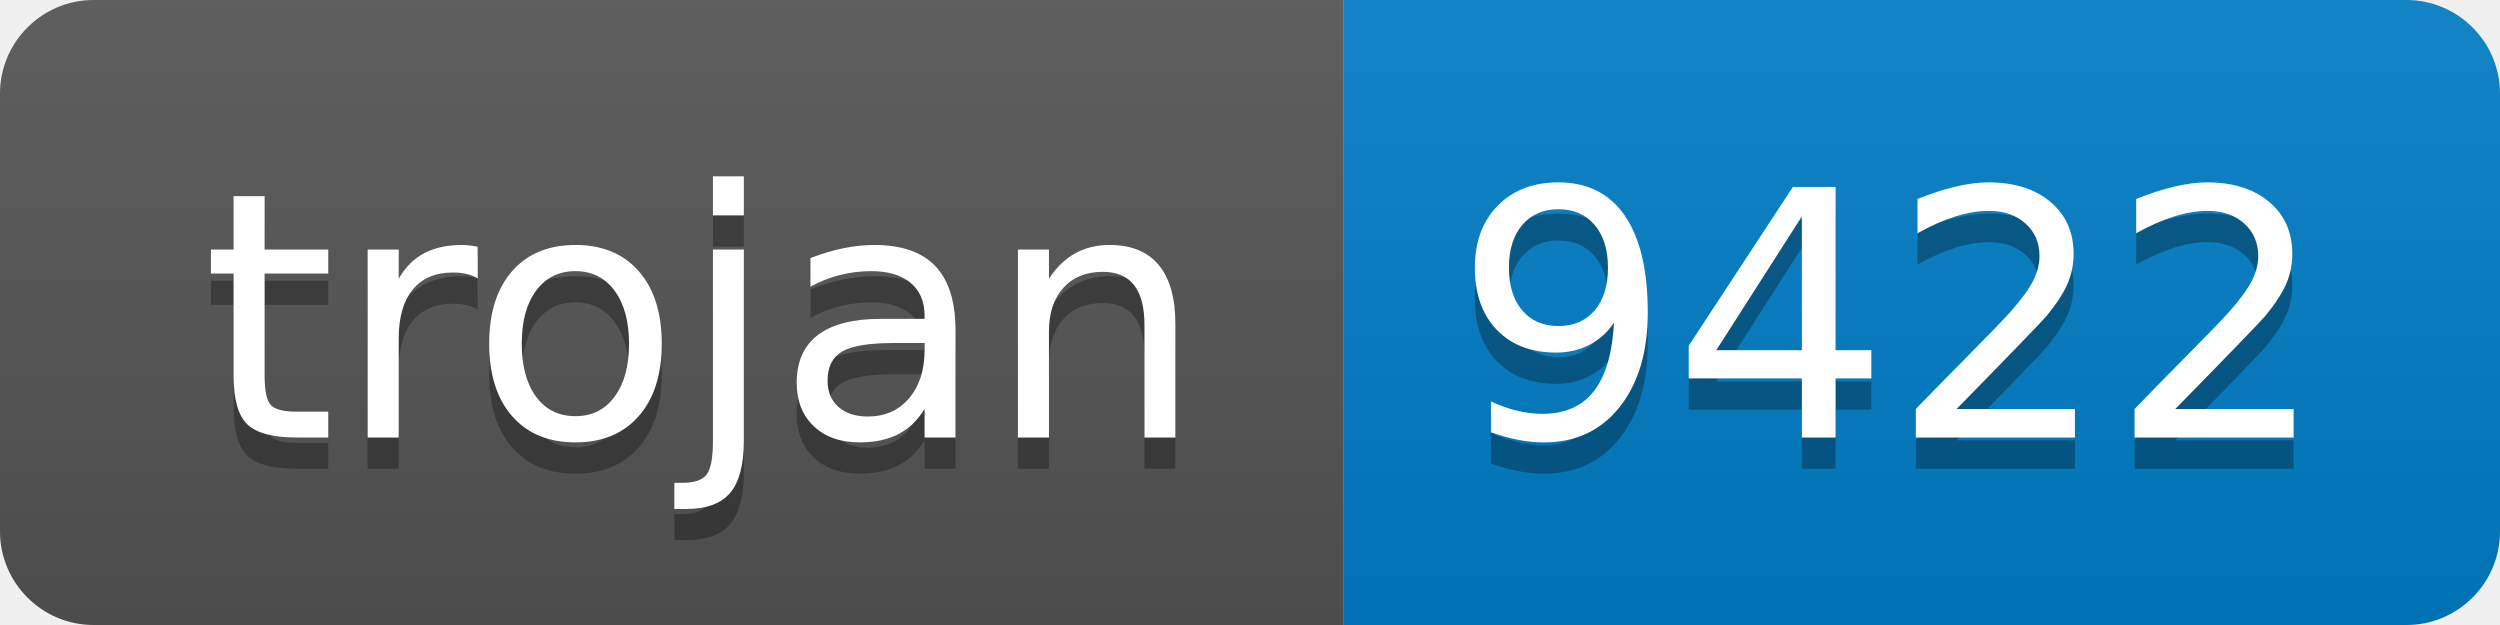
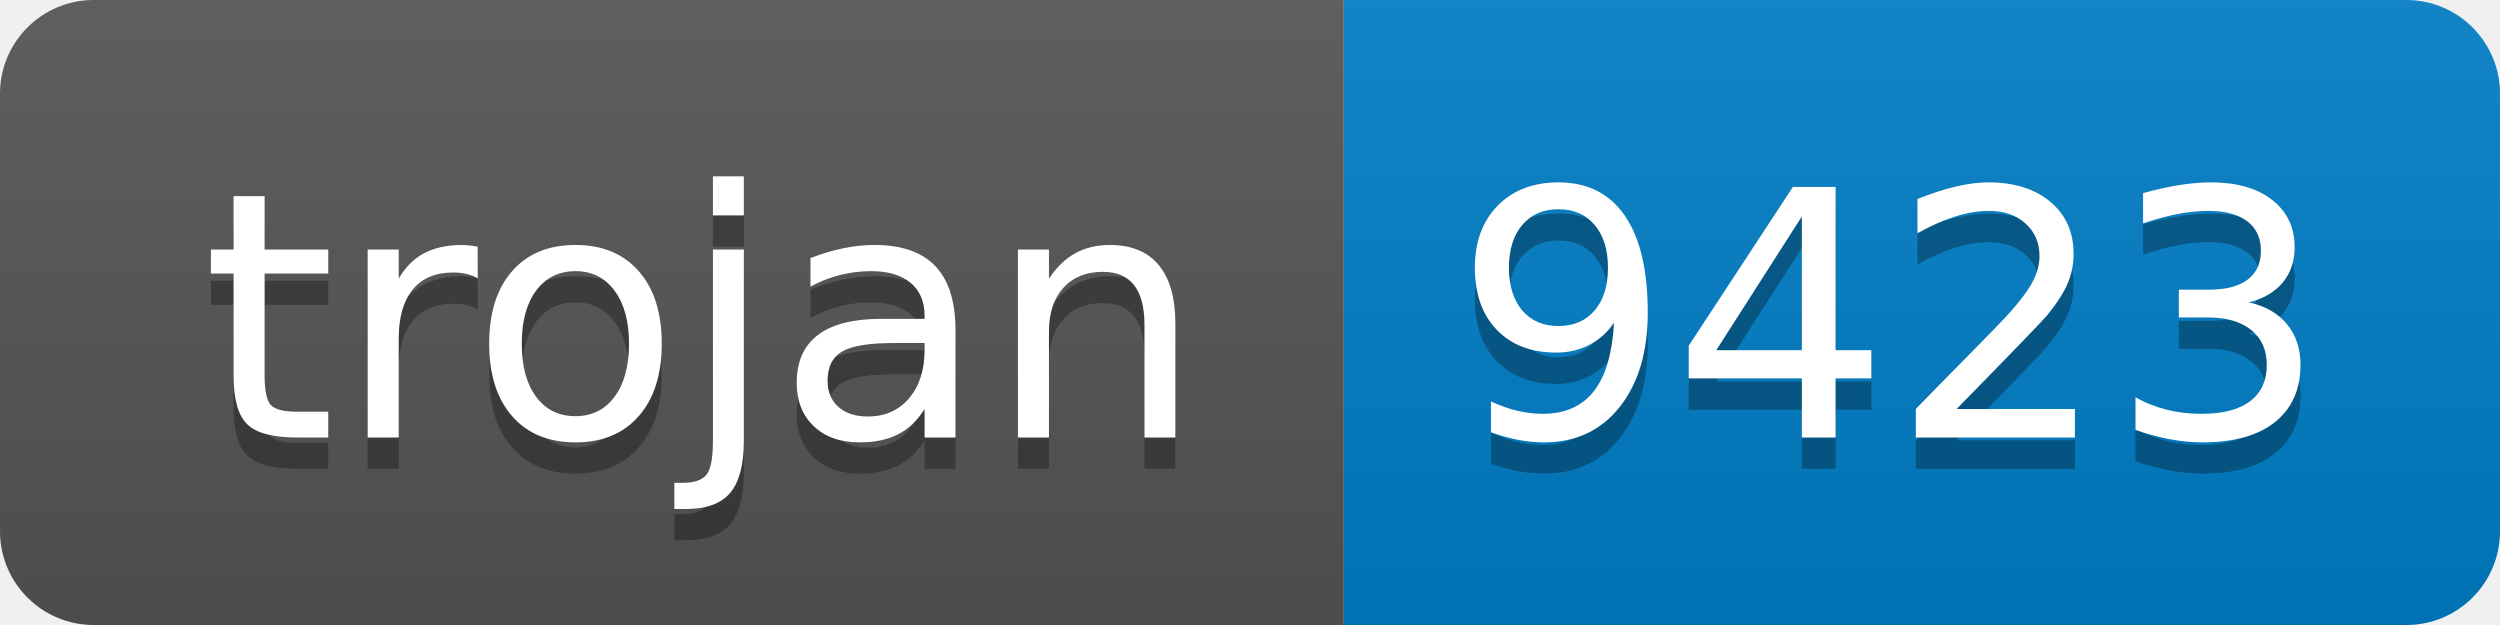
- <svg xmlns="http://www.w3.org/2000/svg" width="80" height="20" role="img" aria-label="trojan: 9422">
+ <svg xmlns="http://www.w3.org/2000/svg" width="80" height="20" role="img" aria-label="trojan: 9423">
  <linearGradient id="s" x2="0" y2="100%">
    <stop offset="0" stop-color="#bbb" stop-opacity=".1" />
    <stop offset="1" stop-opacity=".1" />
  </linearGradient>
  <clipPath id="r">
    <rect width="80" height="20" rx="3" fill="#fff" />
  </clipPath>
  <g clip-path="url(#r)">
    <rect width="43" height="20" fill="#555" />
    <rect x="43" width="37" height="20" fill="#007ec6" />
    <rect width="80" height="20" fill="url(#s)" />
  </g>
  <g fill="#fff" text-anchor="middle" font-family="Verdana,Geneva,DejaVu Sans,sans-serif" text-rendering="geometricPrecision" font-size="110">
    <text aria-hidden="true" x="225" y="150" fill="#010101" fill-opacity=".3" transform="scale(.1)" textLength="330">trojan</text>
    <text x="225" y="140" transform="scale(.1)" fill="#fff" textLength="330">trojan</text>
-     <text aria-hidden="true" x="605" y="150" fill="#010101" fill-opacity=".3" transform="scale(.1)" textLength="270">9422</text>
-     <text x="605" y="140" transform="scale(.1)" fill="#fff" textLength="270">9422</text>
+     <text aria-hidden="true" x="605" y="150" fill="#010101" fill-opacity=".3" transform="scale(.1)" textLength="270">9423</text>
+     <text x="605" y="140" transform="scale(.1)" fill="#fff" textLength="270">9423</text>
  </g>
</svg>
